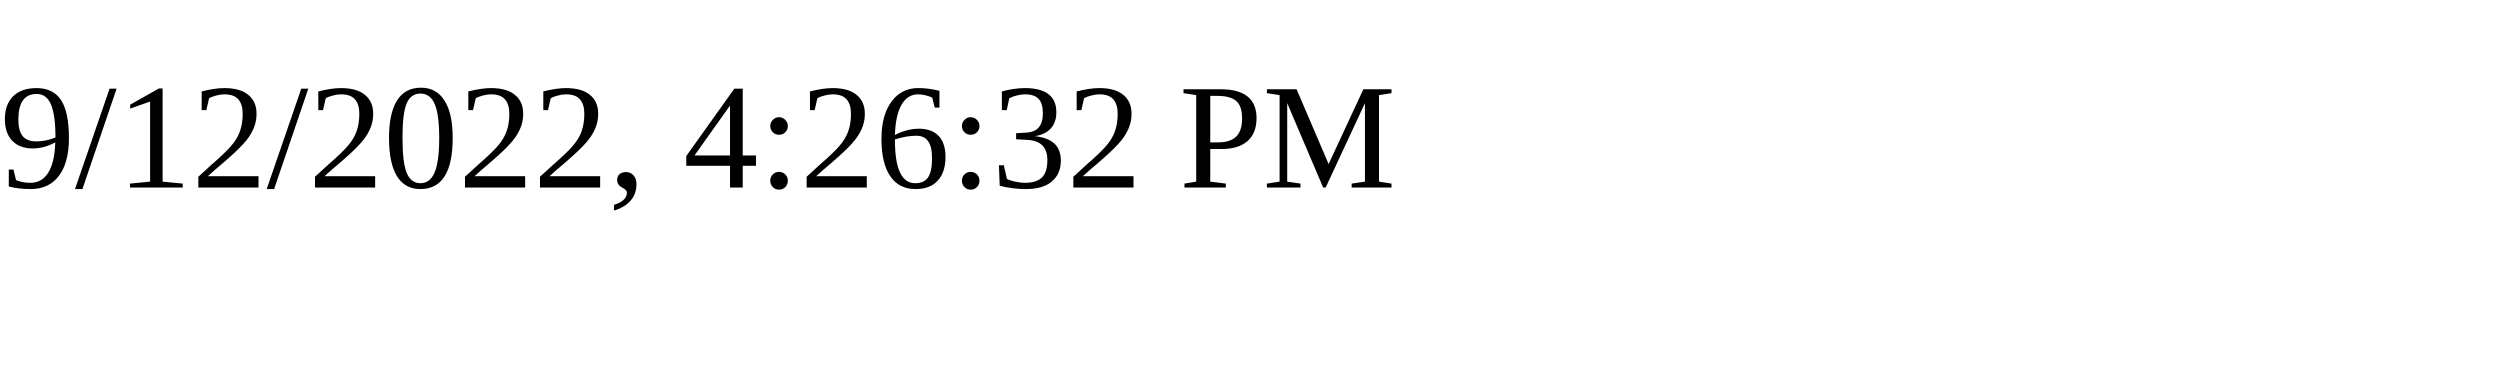
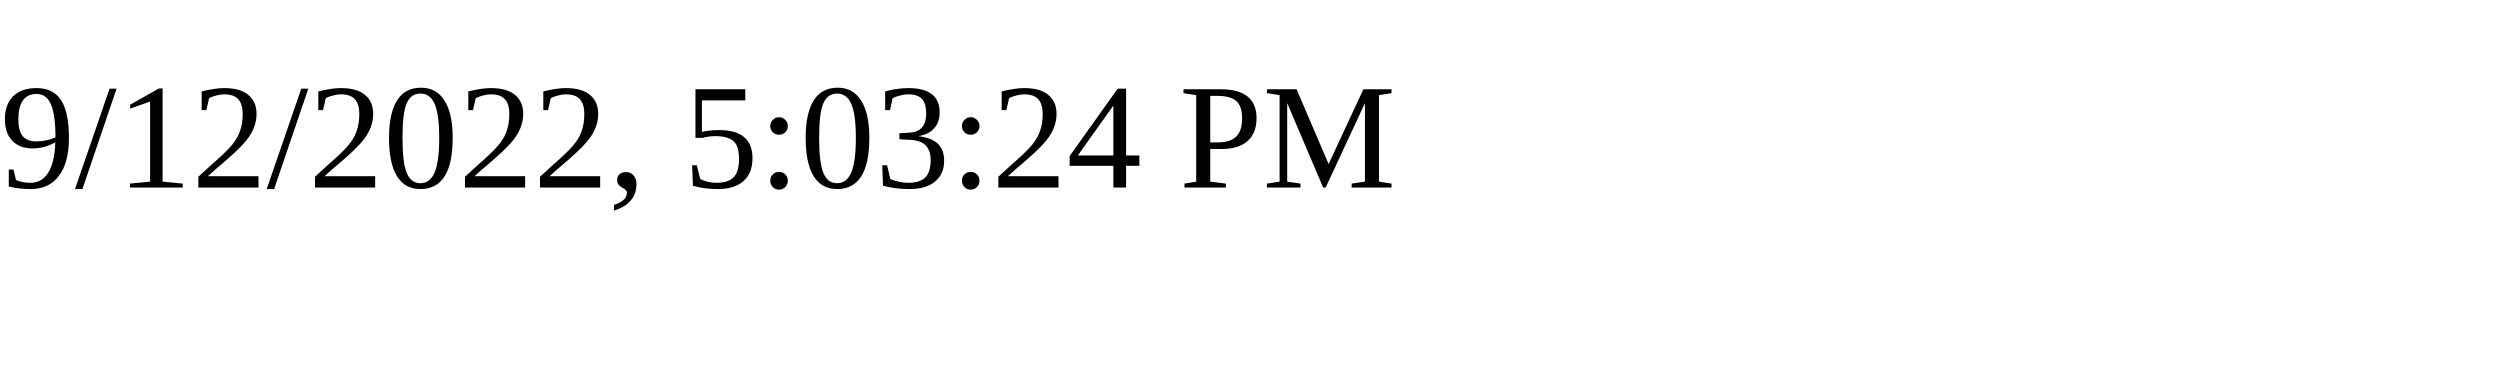
<svg xmlns="http://www.w3.org/2000/svg" height="30" width="200">
-   <text x="0" y="15">9/12/2022, 4:26:32 PM</text>
+   <text x="0" y="15">9/12/2022, 5:03:24 PM</text>
</svg>
